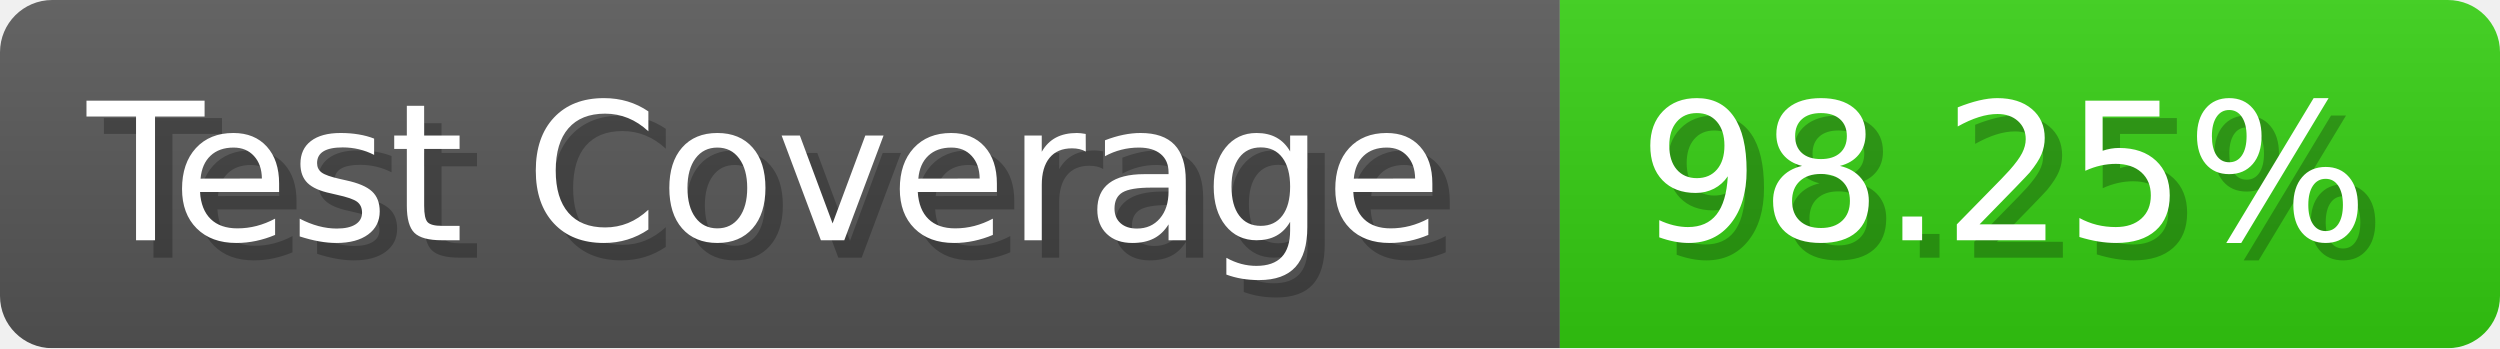
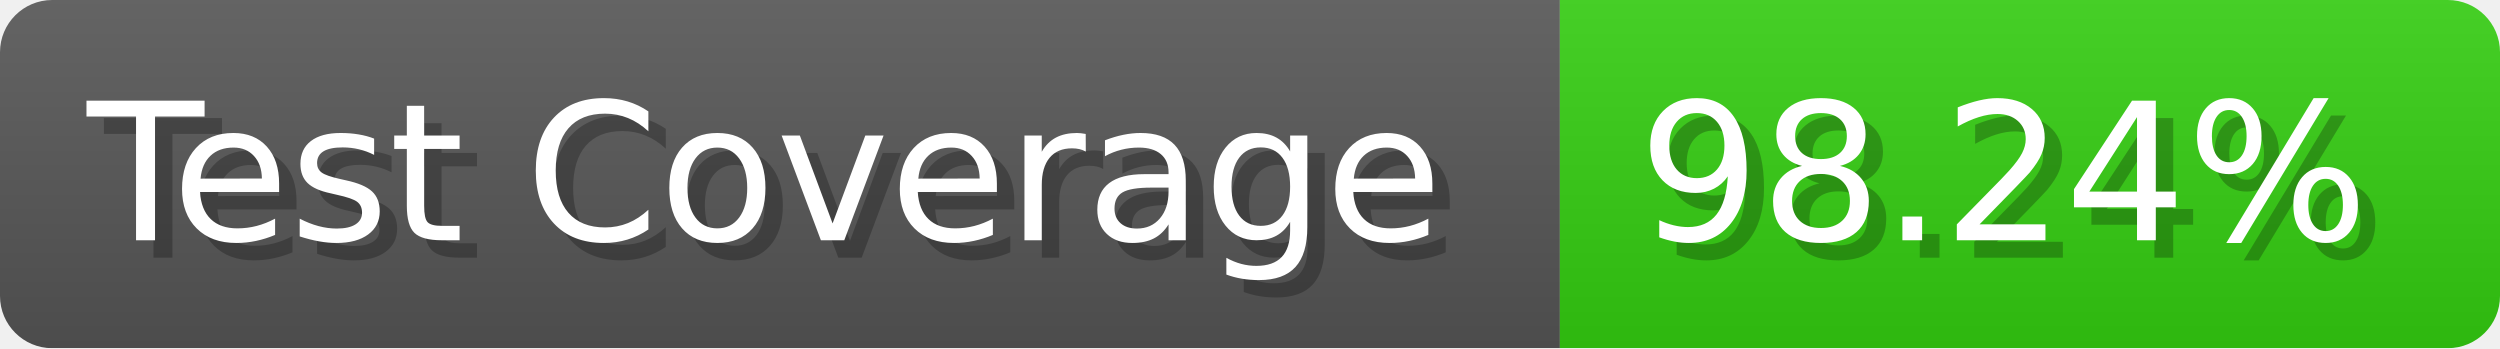
- <svg xmlns="http://www.w3.org/2000/svg" width="143.6" height="20" viewBox="0 0 1436 200" role="img" aria-label="Test Coverage: 98.25%">
+ <svg xmlns="http://www.w3.org/2000/svg" width="143.6" height="20" viewBox="0 0 1436 200" role="img" aria-label="Test Coverage: 98.24%">
  <linearGradient id="a" x2="0" y2="100%">
    <stop offset="0" stop-opacity=".1" stop-color="#EEE" />
    <stop offset="1" stop-opacity=".1" />
  </linearGradient>
  <mask id="m">
    <rect width="1436" height="200" rx="30" fill="#FFF" />
  </mask>
  <g mask="url(#m)">
    <rect width="896" height="200" fill="#555" />
    <rect width="540" height="200" fill="#3C1" x="896" />
    <rect width="1436" height="200" fill="url(#a)" />
  </g>
  <g aria-hidden="true" fill="#fff" text-anchor="start" font-family="Verdana,DejaVu Sans,sans-serif" font-size="110">
    <text x="60" y="148" textLength="796" fill="#000" opacity="0.25">Test Coverage</text>
    <text x="50" y="138" textLength="796">Test Coverage</text>
-     <text x="951" y="148" textLength="440" fill="#000" opacity="0.25">98.25%</text>
-     <text x="941" y="138" textLength="440">98.25%</text>
+     <text x="951" y="148" textLength="440" fill="#000" opacity="0.25">98.24%</text>
+     <text x="941" y="138" textLength="440">98.24%</text>
  </g>
</svg>
